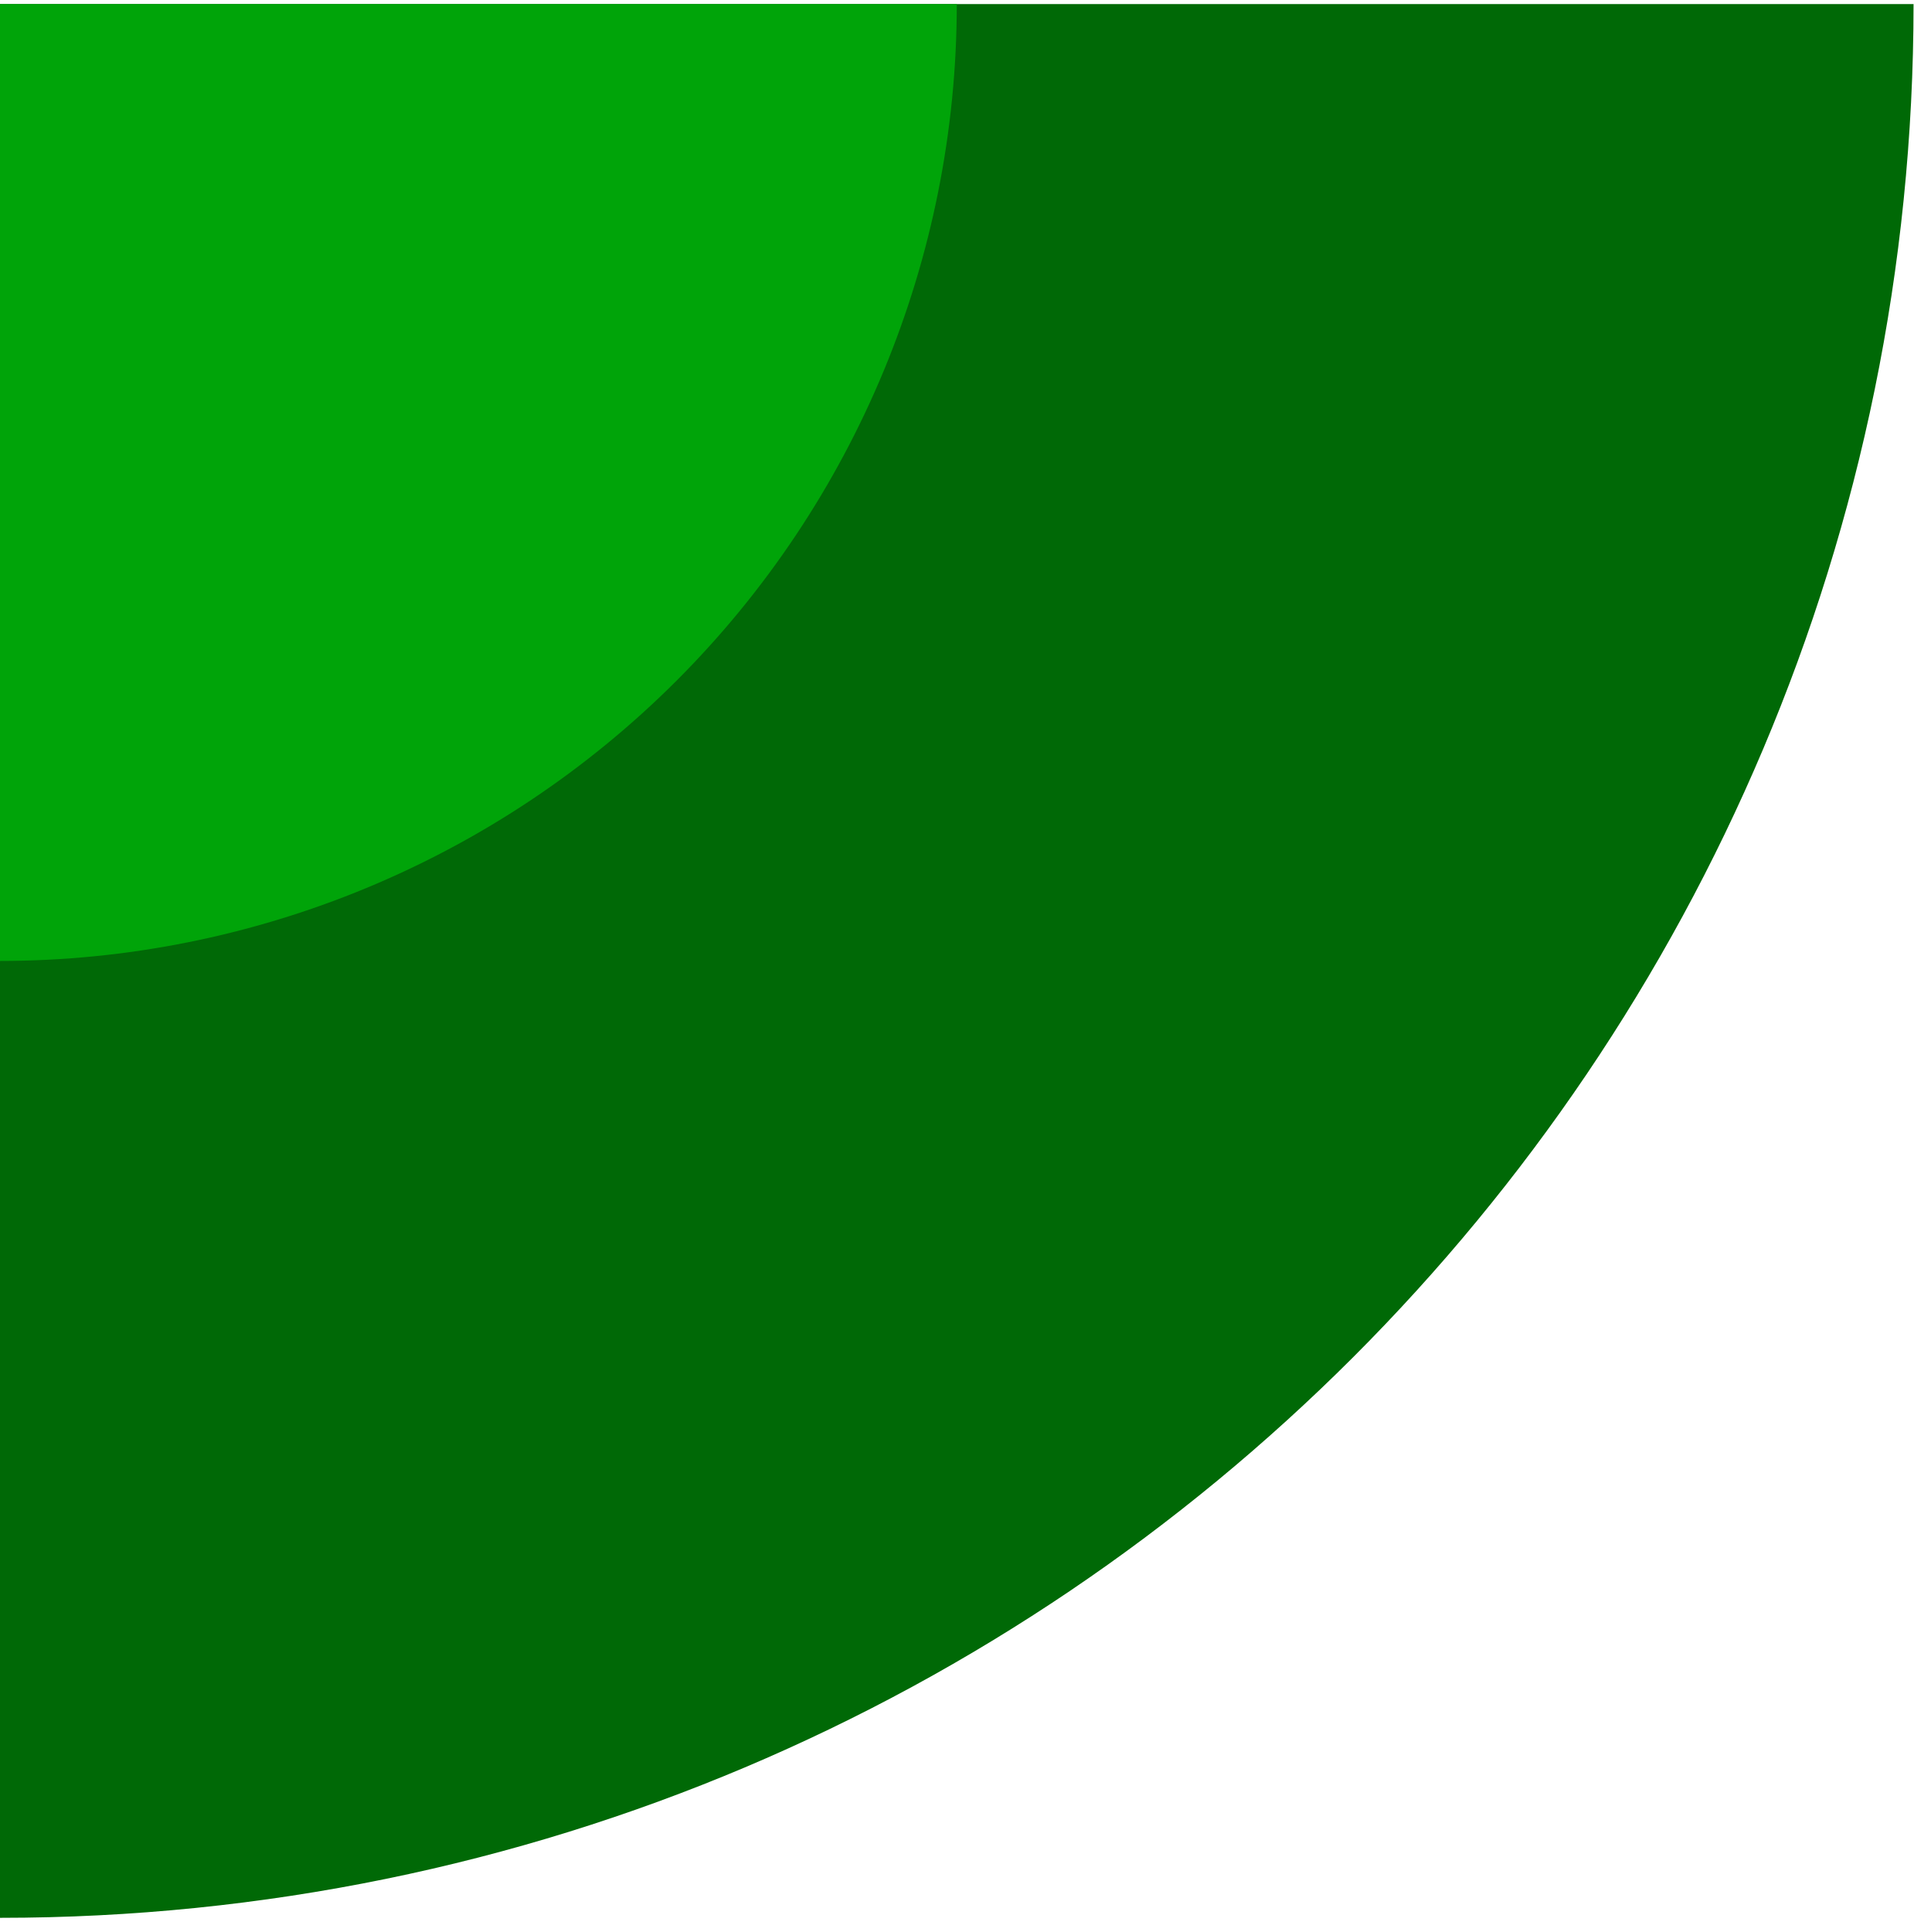
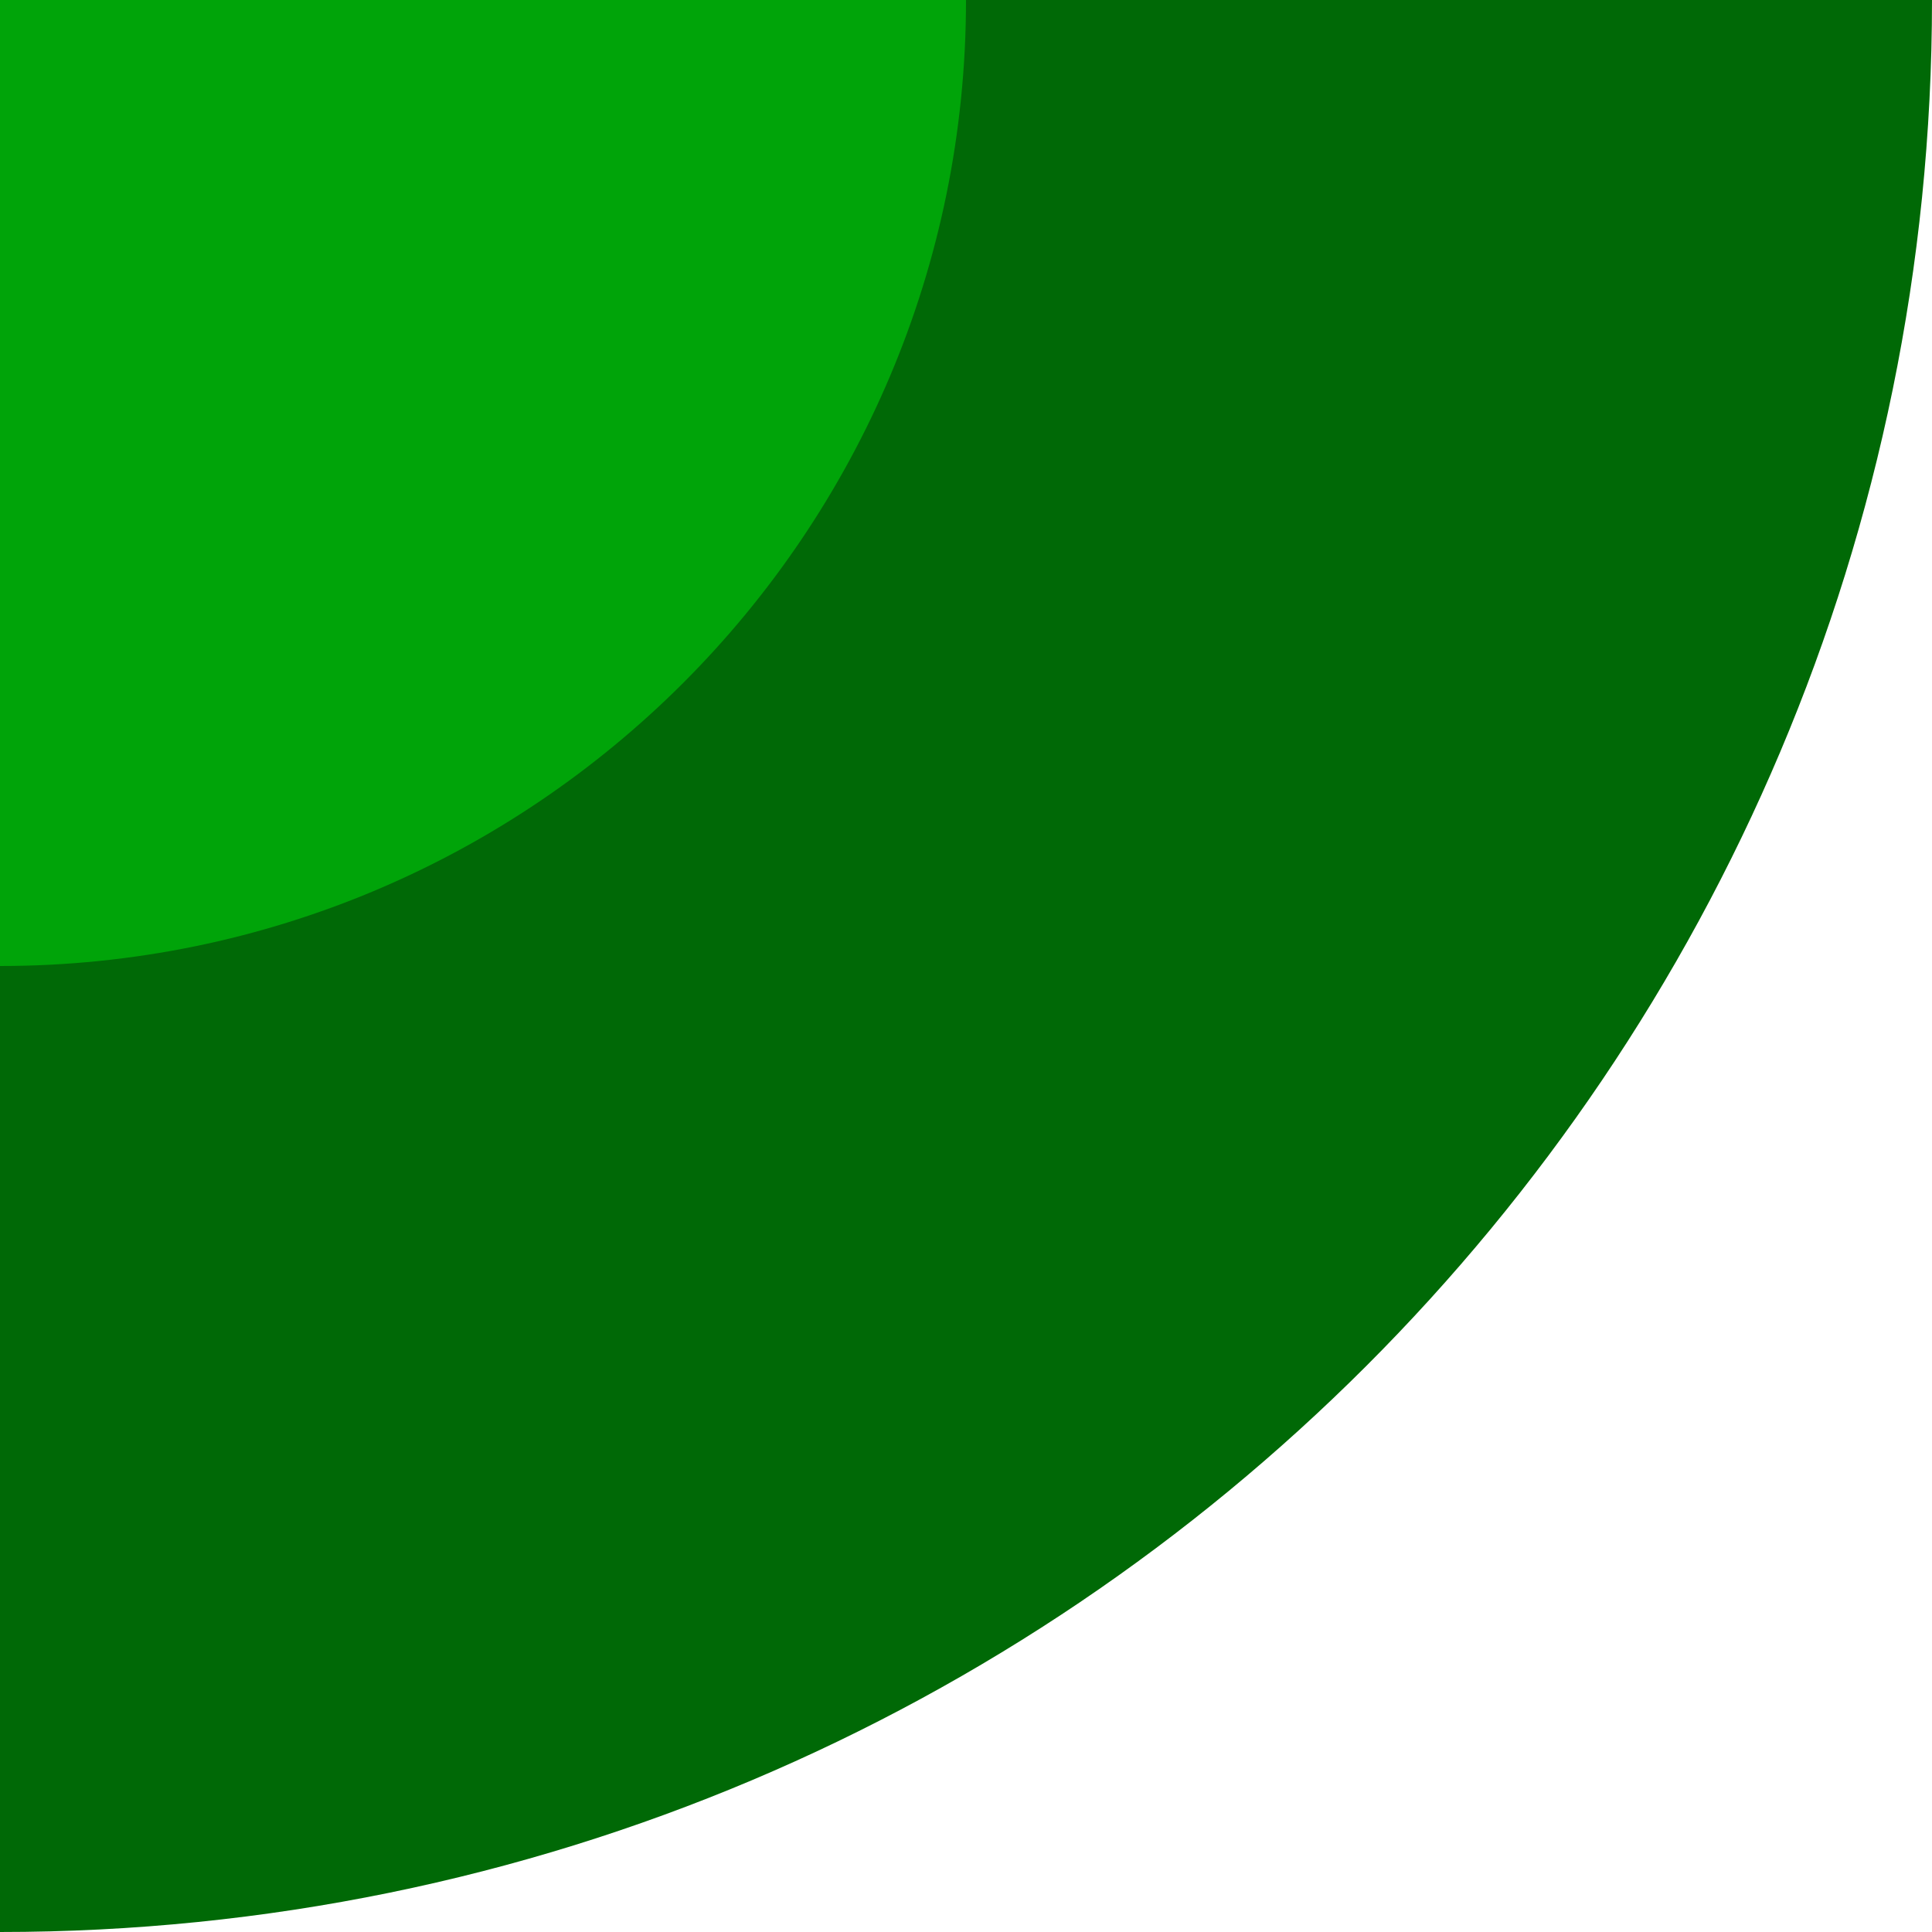
- <svg xmlns="http://www.w3.org/2000/svg" viewBox="0 0 105 106" fill-rule="evenodd" clip-rule="evenodd" stroke-linejoin="round" stroke-miterlimit="2">
-   <g transform="matrix(0 -1.05 1.05 0 0 105.222)">
-     <clipPath id="a">
-       <path d="M0 0h100v100H0z" />
-     </clipPath>
-     <g clip-path="url(#a)">
-       <path d="M0 0c0 55.228 44.772 100 100 100V0H0z" fill="#006906" />
-       <path d="M50 .002a49.999 49.999 0 0014.644 35.354A49.999 49.999 0 0099.998 50H100V0H50v.002z" fill="#00a409" />
-     </g>
+ <svg xmlns="http://www.w3.org/2000/svg" viewBox="0 0 100 100">
+   <g>
+     <circle cx="0" cy="0" r="100" fill="#006906" />
+     <circle cx="0" cy="0" r="50" fill="#00a409" />
  </g>
</svg>
